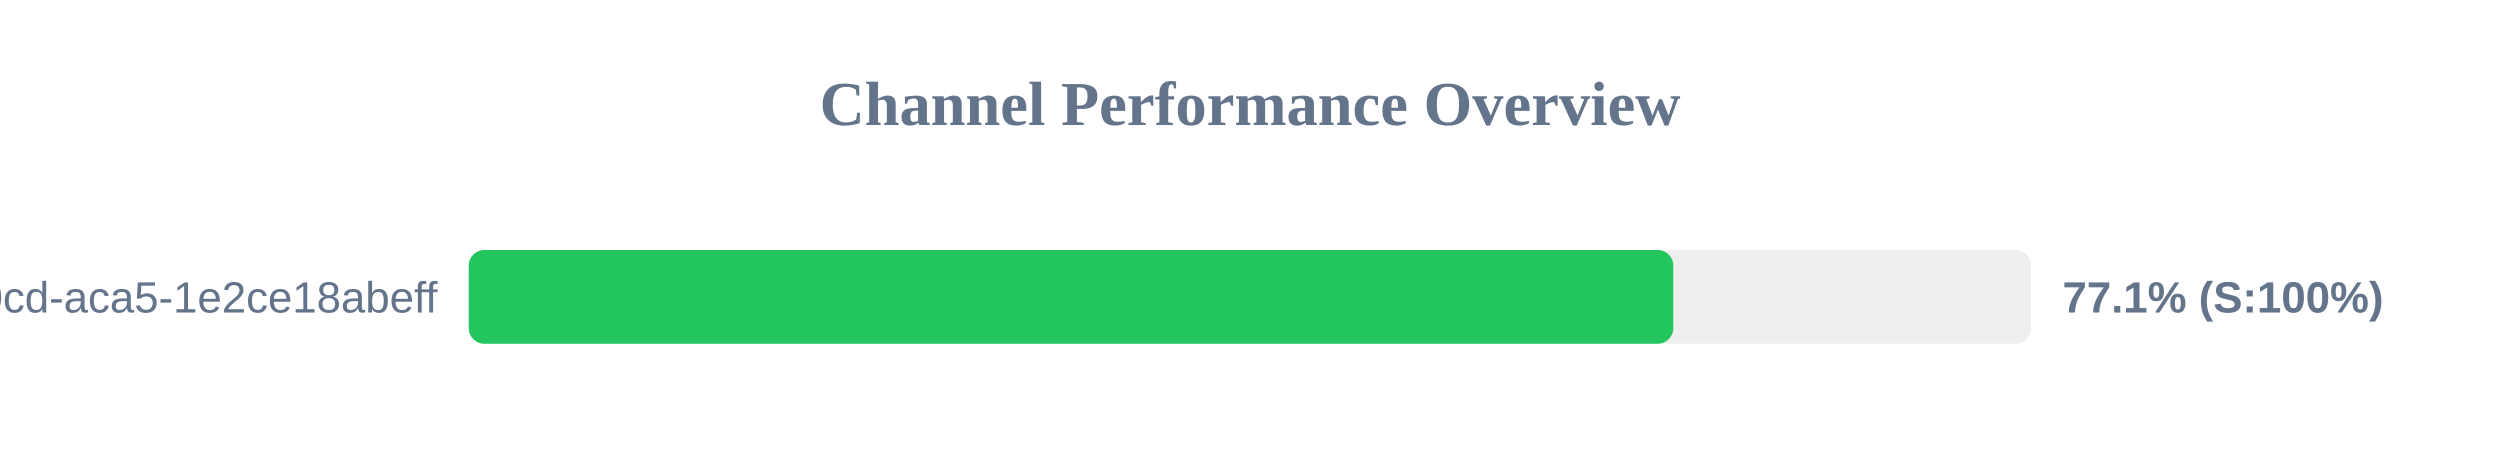
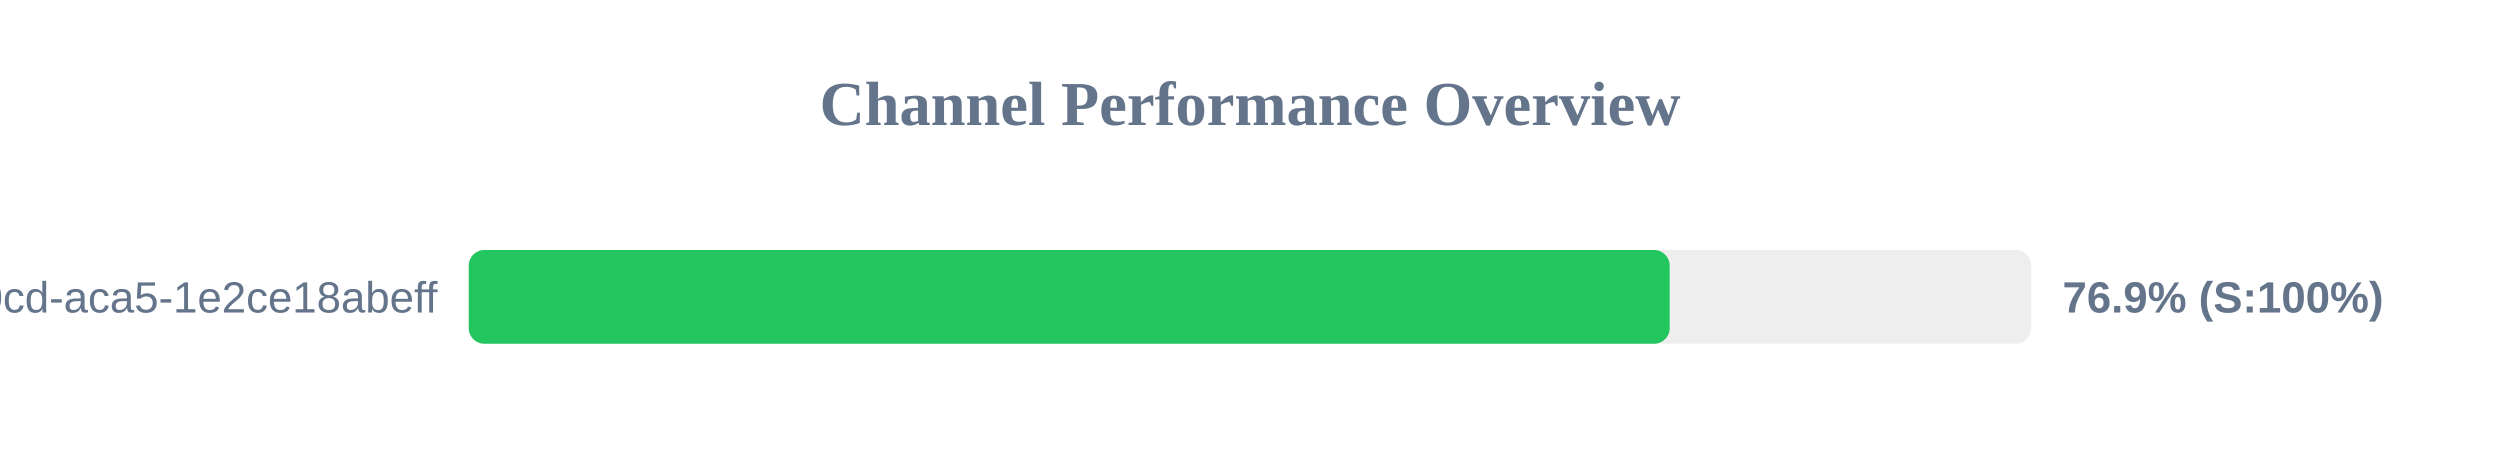
<svg xmlns="http://www.w3.org/2000/svg" width="800" height="150" version="1.1">
  <style>
        .row { font: 14px Arial; fill: #64748b; }
        .score { font: bold 14px Arial; fill: #64748b; }
    </style>
  <text x="400" y="40" text-anchor="middle" font-size="20px" font-weight="bold" fill="#64748b">Channel Performance Overview</text>
  <rect x="150" y="80" width="500" height="30" fill="#eee" rx="5" />
-   <rect x="150" y="80" width="385.45" height="30" fill="#22c55e" rx="5" />
+   <rect x="150" y="80" width="384.3" height="30" fill="#22c55e" rx="5" />
  <text x="140" y="100" text-anchor="end" class="row">?uuid=ebbeef45-0fd8-40cd-aca5-1e2ce18abeff</text>
-   <text x="660" y="100" text-anchor="start" class="score">77.1% (S:100%)</text>
+   <text x="660" y="100" text-anchor="start" class="score">76.9% (S:100%)</text>
</svg>
